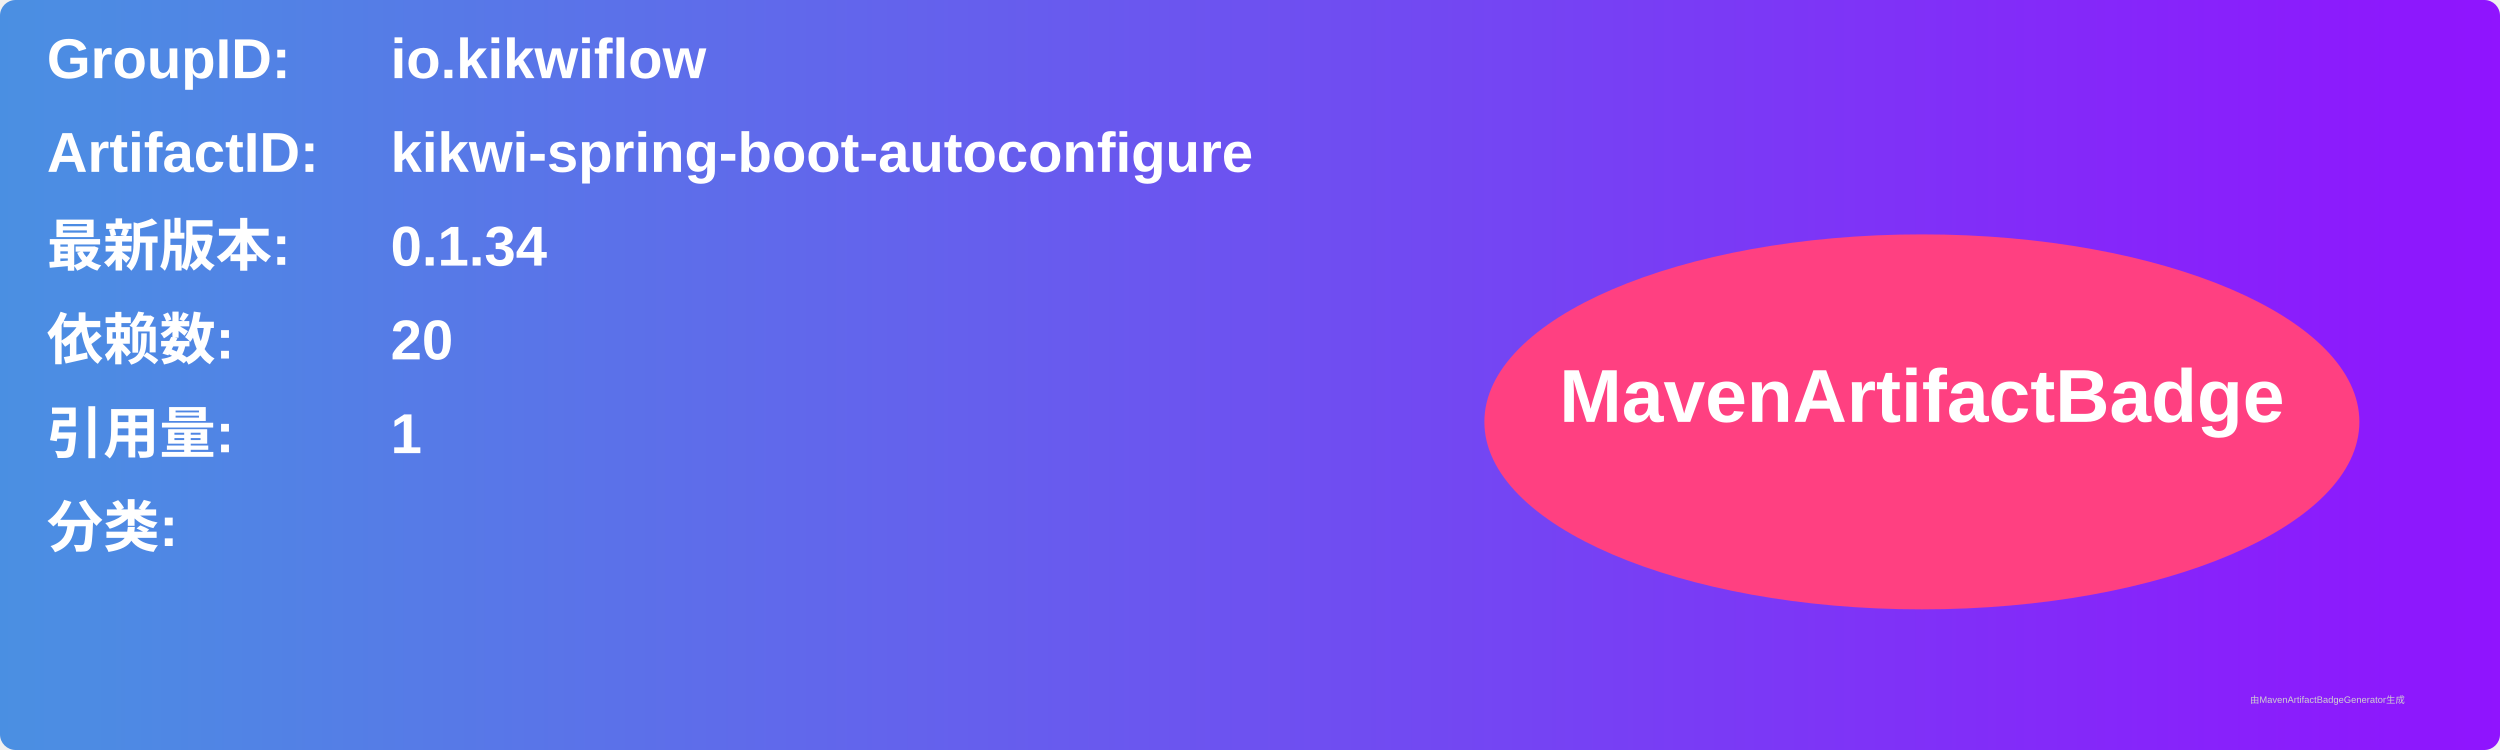
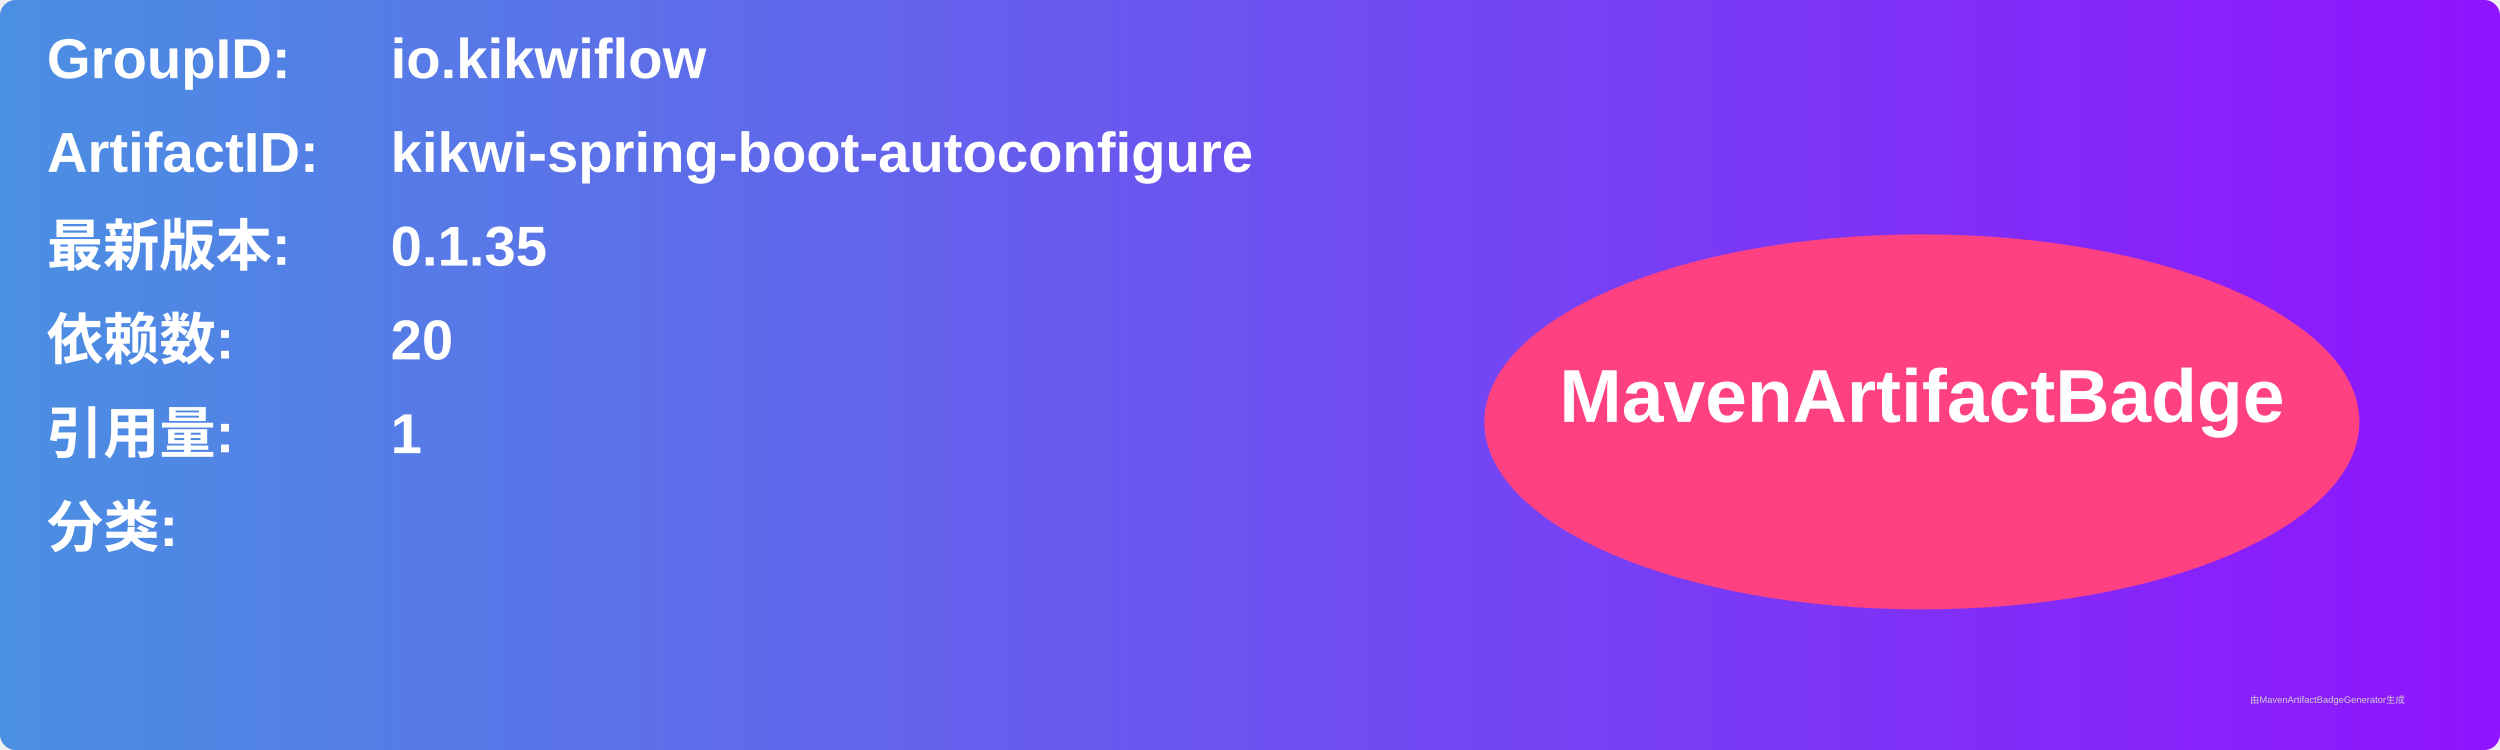
<svg xmlns="http://www.w3.org/2000/svg" width="800" height="240" viewBox="0 0 800 240">
  <linearGradient id="grad" x1="0%" y1="0%" x2="100%" y2="0%">
    <stop offset="0%" stop-color="#4a90e2" />
    <stop offset="100%" stop-color="#9013fe" />
  </linearGradient>
  <rect width="100%" height="100%" rx="5" ry="5" fill="url(#grad)" />
  <g transform="translate(15, 15)">
    <text x="0" y="10" font-family="Arial" font-size="18" fill="white" font-weight="bold" width="260">GroupID:</text>
    <text x="110" y="10" font-family="Arial" font-size="18" fill="white" font-weight="bold" width="460">io.kikwiflow</text>
    <text x="0" y="40" font-family="Arial" font-size="18" fill="white" font-weight="bold" width="260">ArtifactID:</text>
    <text x="110" y="40" font-family="Arial" font-size="18" fill="white" font-weight="bold" width="460">kikwi-spring-boot-autoconfigure</text>
    <text x="0" y="70" font-family="Arial" font-size="18" fill="white" font-weight="bold">最新版本:</text>
    <text x="110" y="70" font-family="Arial" font-size="18" fill="white" font-weight="bold">
-       <tspan font-weight="bold">0.1.34</tspan>
+       <tspan font-weight="bold">0.1.35</tspan>
    </text>
    <text x="0" y="100" font-family="Arial" font-size="18" fill="white" font-weight="bold">依赖数: </text>
    <text x="110" y="100" font-family="Arial" font-size="18" fill="white">
      <tspan font-weight="bold">20</tspan>
    </text>
    <text x="0" y="130" font-family="Arial" font-size="18" fill="white" font-weight="bold">引用量: </text>
    <text x="110" y="130" font-family="Arial" font-size="18" fill="white">
      <tspan font-weight="bold">1</tspan>
    </text>
    <text x="0" y="160" font-family="Arial" font-size="18" fill="white" font-weight="bold">分类:</text>
    <text x="10" y="190" font-family="Arial" font-size="10" fill="white">
      <tspan font-weight="bold" />
    </text>
    <ellipse cx="600" cy="120" rx="140" ry="60" fill="#ff4081" />
    <text x="600" y="120" text-anchor="middle" font-family="Arial" font-size="24" fill="white" font-weight="bold">MavenArtifactBadge</text>
  </g>
  <text x="720" y="225" font-family="Arial" font-size="3" fill="#d0d0d0">由MavenArtifactBadgeGenerator生成</text>
</svg>
